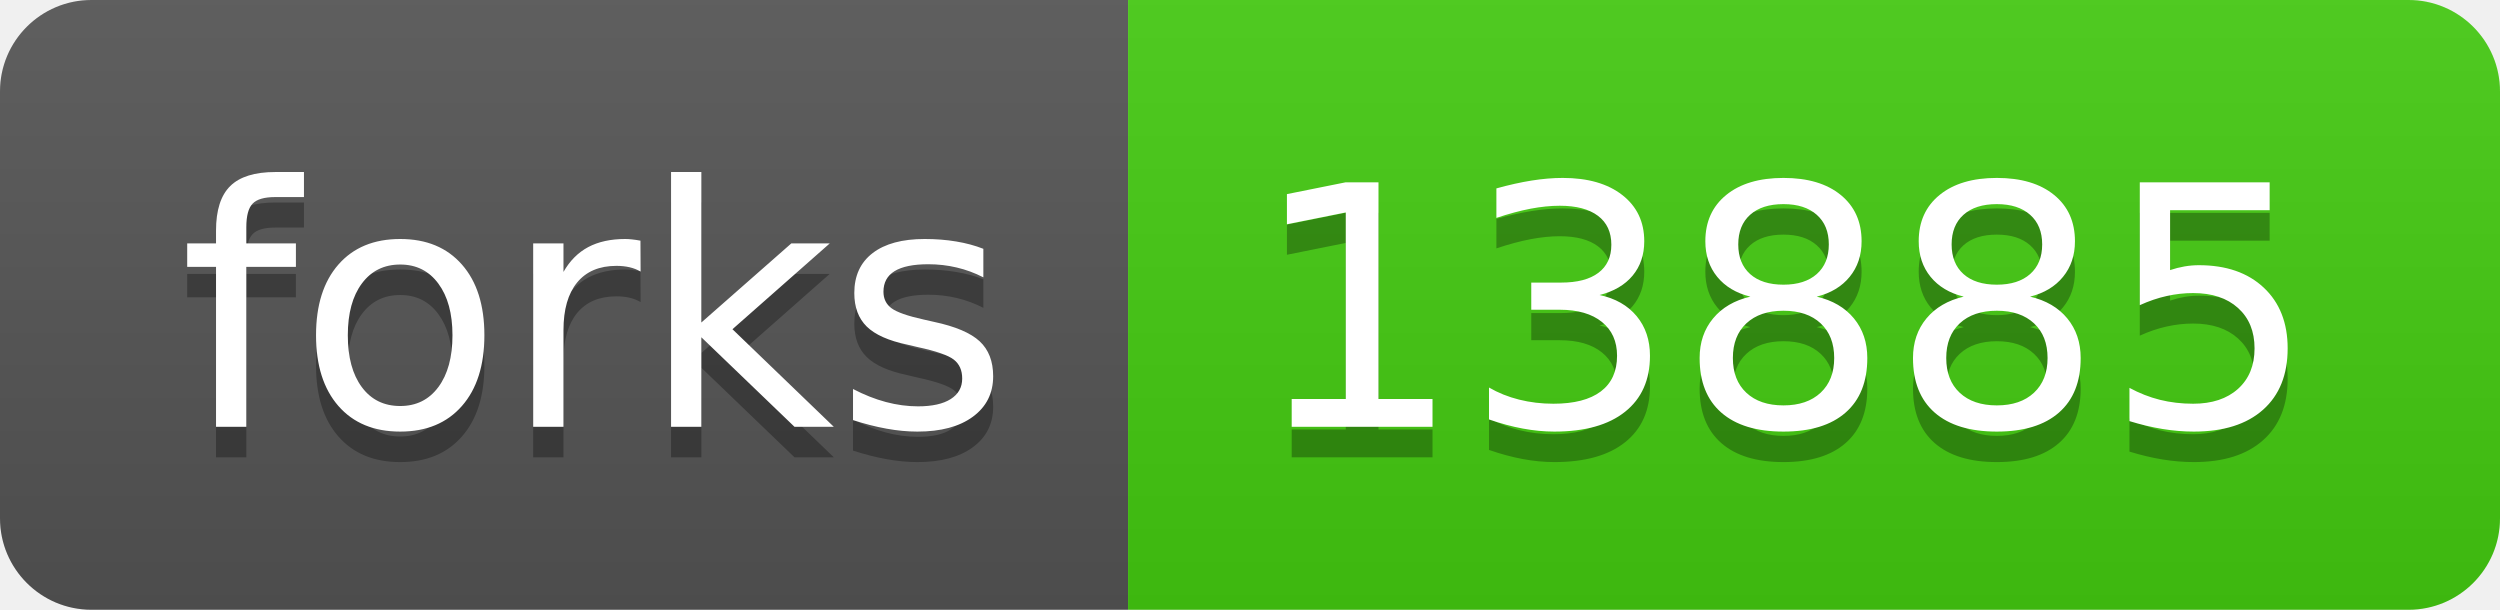
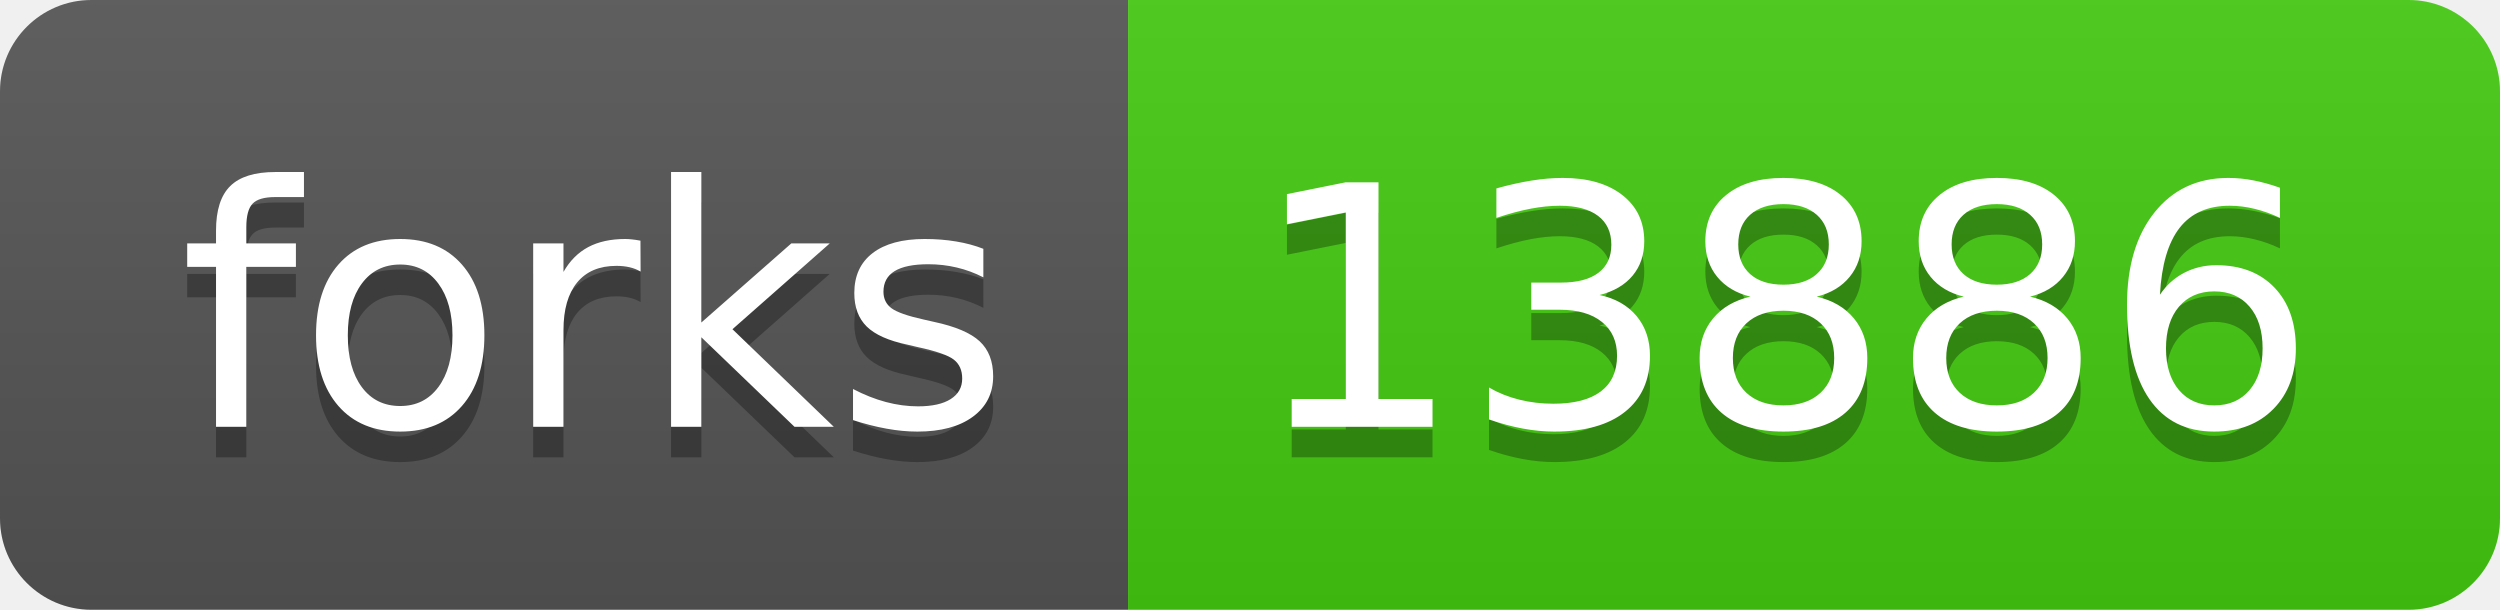
- <svg xmlns="http://www.w3.org/2000/svg" width="82" height="20" role="img" aria-label="forks: 13885">
+ <svg xmlns="http://www.w3.org/2000/svg" width="82" height="20" role="img" aria-label="forks: 13886">
  <linearGradient id="s" x2="0" y2="100%">
    <stop offset="0" stop-color="#bbb" stop-opacity=".1" />
    <stop offset="1" stop-opacity=".1" />
  </linearGradient>
  <clipPath id="r">
    <rect width="82" height="20" rx="3" fill="#fff" />
  </clipPath>
  <g clip-path="url(#r)">
    <rect width="37" height="20" fill="#555" />
    <rect x="37" width="45" height="20" fill="#4c1" />
    <rect width="82" height="20" fill="url(#s)" />
  </g>
  <g fill="#fff" text-anchor="middle" font-family="Verdana,Geneva,DejaVu Sans,sans-serif" text-rendering="geometricPrecision" font-size="110">
    <text aria-hidden="true" x="195" y="150" fill="#010101" fill-opacity=".3" transform="scale(.1)" textLength="270">forks</text>
    <text x="195" y="140" transform="scale(.1)" fill="#fff" textLength="270">forks</text>
-     <text aria-hidden="true" x="585" y="150" fill="#010101" fill-opacity=".3" transform="scale(.1)" textLength="350">13885</text>
-     <text x="585" y="140" transform="scale(.1)" fill="#fff" textLength="350">13885</text>
+     <text aria-hidden="true" x="585" y="150" fill="#010101" fill-opacity=".3" transform="scale(.1)" textLength="350">13886</text>
+     <text x="585" y="140" transform="scale(.1)" fill="#fff" textLength="350">13886</text>
  </g>
</svg>
